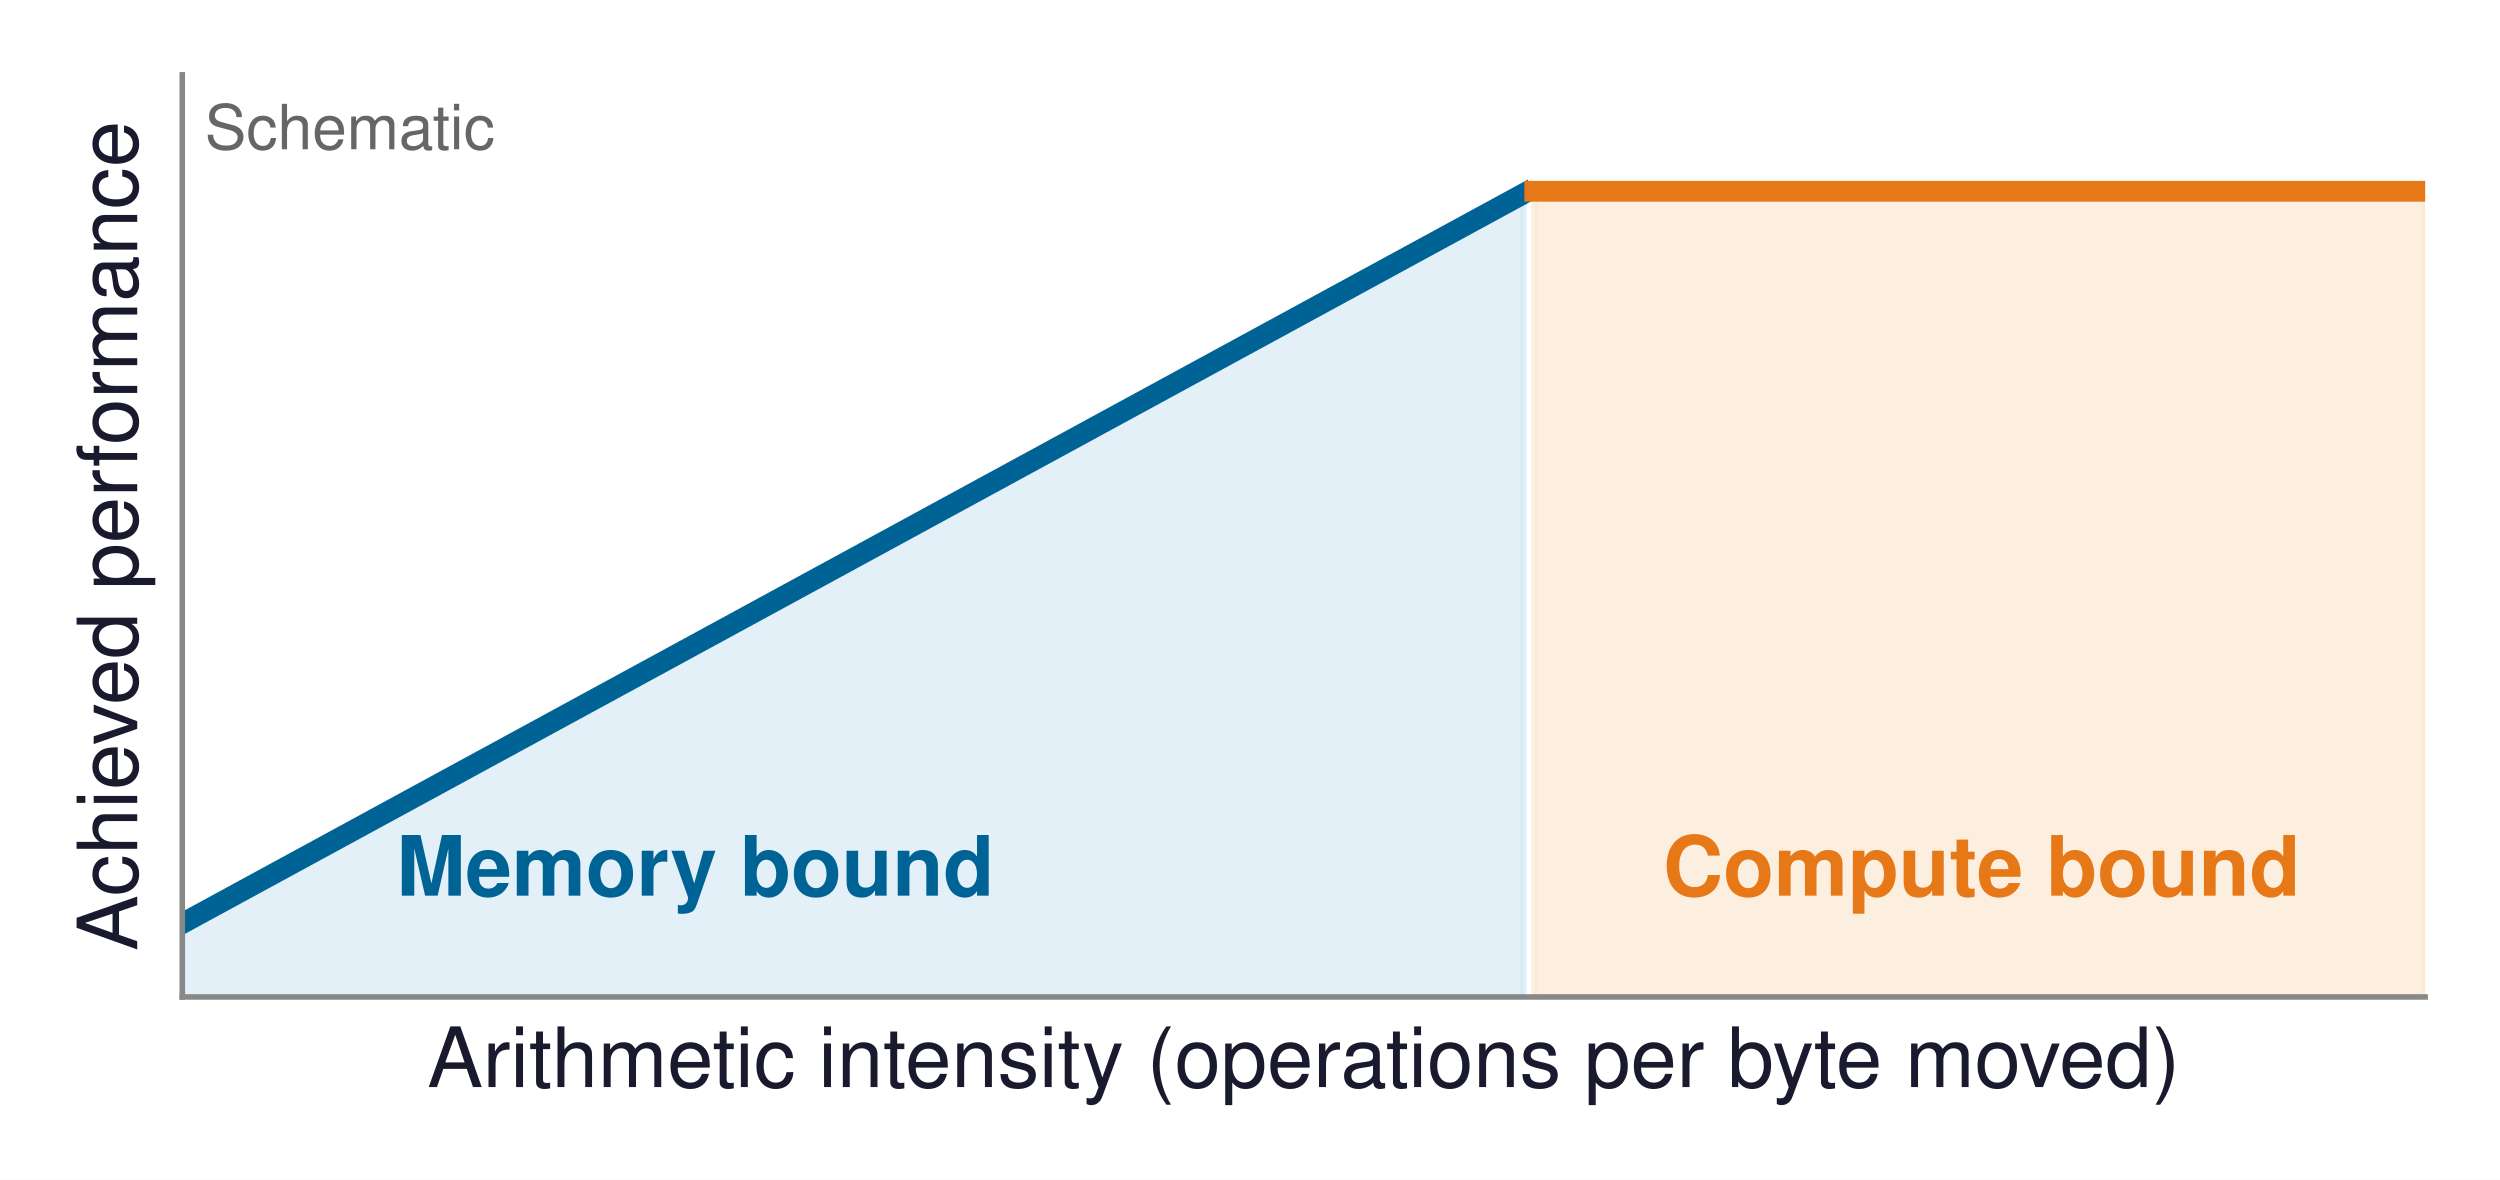
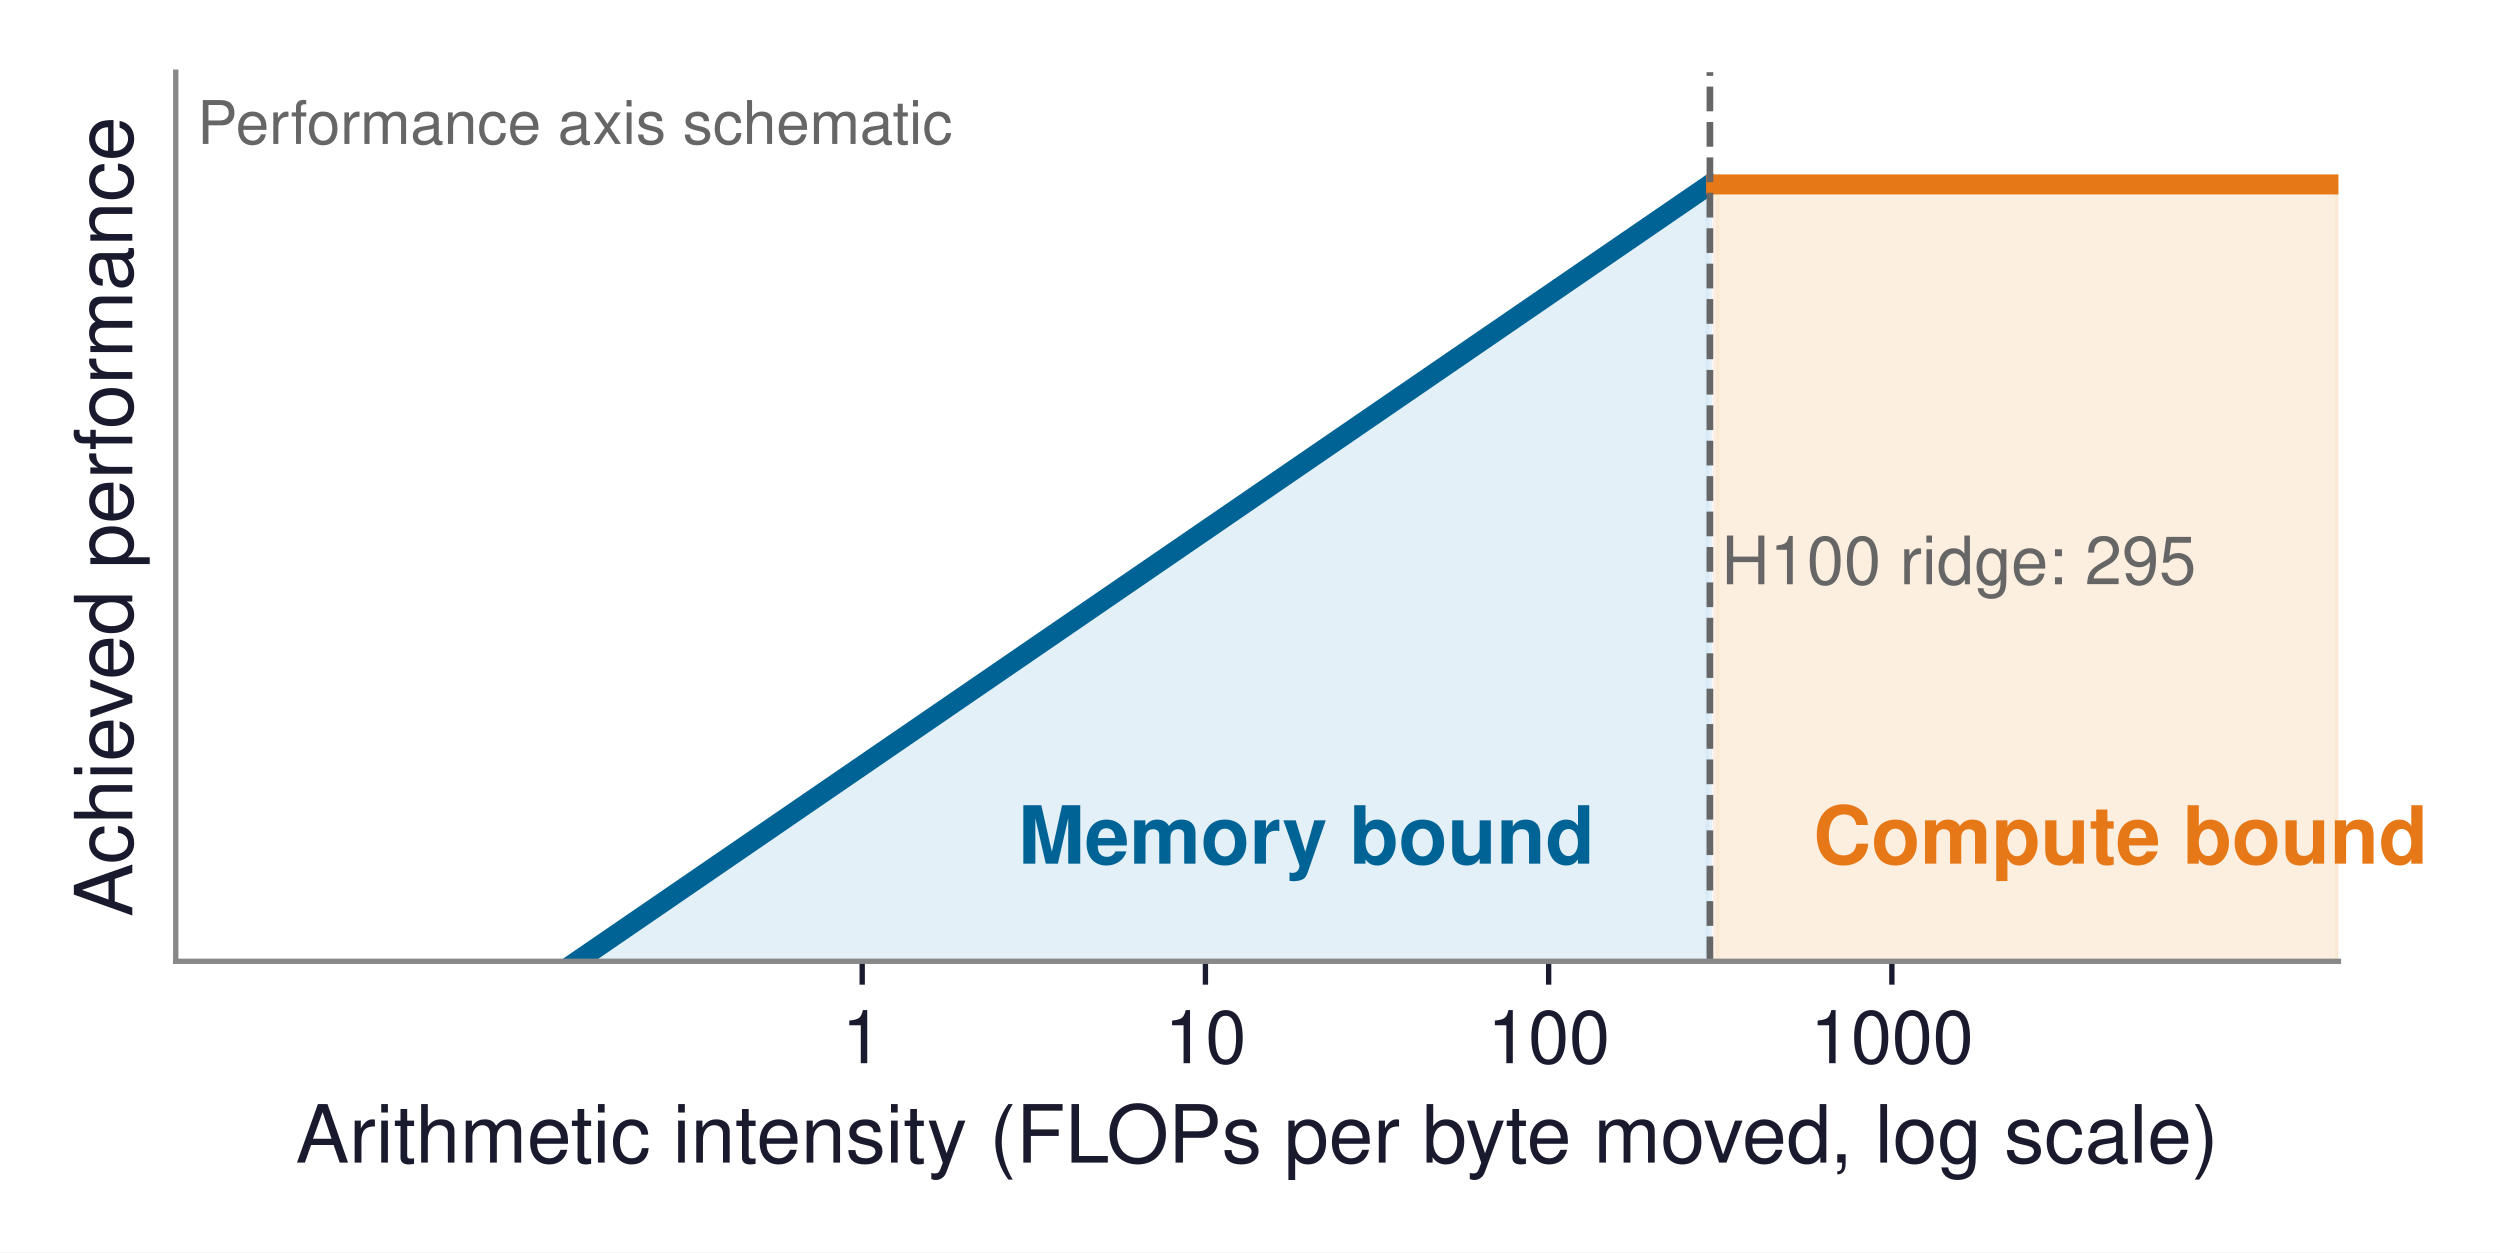
- <svg xmlns="http://www.w3.org/2000/svg" xmlns:xlink="http://www.w3.org/1999/xlink" width="360.741pt" height="170.228pt" viewBox="0 0 360.741 170.228" version="1.1">
+ <svg xmlns="http://www.w3.org/2000/svg" xmlns:xlink="http://www.w3.org/1999/xlink" width="374.121pt" height="187.43pt" viewBox="0 0 374.121 187.43" version="1.1">
  <defs>
    <style type="text/css">*{stroke-linejoin: round; stroke-linecap: butt}</style>
  </defs>
  <g id="figure_1">
    <g id="patch_1">
-       <path d="M 0 170.228  L 360.741 170.228  L 360.741 0  L 0 0  z " style="fill: #ffffff" />
+       <path d="M 0 187.43  L 374.121 187.43  L 374.121 0  L 0 0  z " style="fill: #ffffff" />
    </g>
    <g id="axes_1">
      <g id="patch_2">
        <path d="M 26.301 143.856  L 349.941 143.856  L 349.941 10.8  L 26.301 10.8  z " style="fill: #ffffff" />
      </g>
      <g id="FillBetweenPolyCollection_1">
        <defs>
-           <path id="m947d400e91" d="M 26.301 -36.974  L 26.301 -1.757  L 27.928 -1.757  L 29.554 -1.757  L 31.18 -1.757  L 32.807 -1.757  L 34.433 -1.757  L 36.059 -1.757  L 37.686 -1.757  L 39.312 -1.757  L 40.938 -1.757  L 42.565 -1.757  L 44.191 -1.757  L 45.817 -1.757  L 47.444 -1.757  L 49.07 -1.757  L 50.696 -1.757  L 52.323 -1.757  L 53.949 -1.757  L 55.575 -1.757  L 57.202 -1.757  L 58.828 -1.757  L 60.454 -1.757  L 62.081 -1.757  L 63.707 -1.757  L 65.333 -1.757  L 66.96 -1.757  L 68.586 -1.757  L 70.212 -1.757  L 71.839 -1.757  L 73.465 -1.757  L 75.091 -1.757  L 76.718 -1.757  L 78.344 -1.757  L 79.97 -1.757  L 81.597 -1.757  L 83.223 -1.757  L 84.849 -1.757  L 86.476 -1.757  L 88.102 -1.757  L 89.728 -1.757  L 91.355 -1.757  L 92.981 -1.757  L 94.607 -1.757  L 96.234 -1.757  L 97.86 -1.757  L 99.486 -1.757  L 101.113 -1.757  L 102.739 -1.757  L 104.365 -1.757  L 105.992 -1.757  L 107.618 -1.757  L 109.244 -1.757  L 110.87 -1.757  L 112.497 -1.757  L 114.123 -1.757  L 115.749 -1.757  L 117.376 -1.757  L 119.002 -1.757  L 120.628 -1.757  L 122.255 -1.757  L 123.881 -1.757  L 125.507 -1.757  L 127.134 -1.757  L 128.76 -1.757  L 130.386 -1.757  L 132.013 -1.757  L 133.639 -1.757  L 135.265 -1.757  L 136.892 -1.757  L 138.518 -1.757  L 140.144 -1.757  L 141.771 -1.757  L 143.397 -1.757  L 145.023 -1.757  L 146.65 -1.757  L 148.276 -1.757  L 149.902 -1.757  L 151.529 -1.757  L 153.155 -1.757  L 154.781 -1.757  L 156.408 -1.757  L 158.034 -1.757  L 159.66 -1.757  L 161.287 -1.757  L 162.913 -1.757  L 164.539 -1.757  L 166.166 -1.757  L 167.792 -1.757  L 169.418 -1.757  L 171.045 -1.757  L 172.671 -1.757  L 174.297 -1.757  L 175.924 -1.757  L 177.55 -1.757  L 179.176 -1.757  L 180.803 -1.757  L 182.429 -1.757  L 184.055 -1.757  L 185.682 -1.757  L 187.308 -1.757  L 188.934 -1.757  L 190.561 -1.757  L 192.187 -1.757  L 193.813 -1.757  L 195.44 -1.757  L 197.066 -1.757  L 198.692 -1.757  L 200.319 -1.757  L 201.945 -1.757  L 203.571 -1.757  L 205.198 -1.757  L 206.824 -1.757  L 208.45 -1.757  L 210.077 -1.757  L 211.703 -1.757  L 213.329 -1.757  L 214.956 -1.757  L 216.582 -1.757  L 218.208 -1.757  L 219.835 -1.757  L 219.835 -142.272  L 219.835 -142.272  L 218.208 -141.387  L 216.582 -140.502  L 214.956 -139.617  L 213.329 -138.732  L 211.703 -137.847  L 210.077 -136.963  L 208.45 -136.078  L 206.824 -135.193  L 205.198 -134.308  L 203.571 -133.423  L 201.945 -132.538  L 200.319 -131.653  L 198.692 -130.769  L 197.066 -129.884  L 195.44 -128.999  L 193.813 -128.114  L 192.187 -127.229  L 190.561 -126.344  L 188.934 -125.459  L 187.308 -124.575  L 185.682 -123.69  L 184.055 -122.805  L 182.429 -121.92  L 180.803 -121.035  L 179.176 -120.15  L 177.55 -119.265  L 175.924 -118.381  L 174.297 -117.496  L 172.671 -116.611  L 171.045 -115.726  L 169.418 -114.841  L 167.792 -113.956  L 166.166 -113.071  L 164.539 -112.187  L 162.913 -111.302  L 161.287 -110.417  L 159.66 -109.532  L 158.034 -108.647  L 156.408 -107.762  L 154.781 -106.877  L 153.155 -105.993  L 151.529 -105.108  L 149.902 -104.223  L 148.276 -103.338  L 146.65 -102.453  L 145.023 -101.568  L 143.397 -100.683  L 141.771 -99.799  L 140.144 -98.914  L 138.518 -98.029  L 136.892 -97.144  L 135.265 -96.259  L 133.639 -95.374  L 132.013 -94.49  L 130.386 -93.605  L 128.76 -92.72  L 127.134 -91.835  L 125.507 -90.95  L 123.881 -90.065  L 122.255 -89.18  L 120.628 -88.296  L 119.002 -87.411  L 117.376 -86.526  L 115.749 -85.641  L 114.123 -84.756  L 112.497 -83.871  L 110.87 -82.986  L 109.244 -82.102  L 107.618 -81.217  L 105.992 -80.332  L 104.365 -79.447  L 102.739 -78.562  L 101.113 -77.677  L 99.486 -76.792  L 97.86 -75.908  L 96.234 -75.023  L 94.607 -74.138  L 92.981 -73.253  L 91.355 -72.368  L 89.728 -71.483  L 88.102 -70.598  L 86.476 -69.714  L 84.849 -68.829  L 83.223 -67.944  L 81.597 -67.059  L 79.97 -66.174  L 78.344 -65.289  L 76.718 -64.404  L 75.091 -63.52  L 73.465 -62.635  L 71.839 -61.75  L 70.212 -60.865  L 68.586 -59.98  L 66.96 -59.095  L 65.333 -58.21  L 63.707 -57.326  L 62.081 -56.441  L 60.454 -55.556  L 58.828 -54.671  L 57.202 -53.786  L 55.575 -52.901  L 53.949 -52.016  L 52.323 -51.132  L 50.696 -50.247  L 49.07 -49.362  L 47.444 -48.477  L 45.817 -47.592  L 44.191 -46.707  L 42.565 -45.822  L 40.938 -44.938  L 39.312 -44.053  L 37.686 -43.168  L 36.059 -42.283  L 34.433 -41.398  L 32.807 -40.513  L 31.18 -39.629  L 29.554 -38.744  L 27.928 -37.859  L 26.301 -36.974  z " style="stroke: #d1e6f3; stroke-opacity: 0.6" />
+           <path id="mf4c4d5a0fb" d="M 26.301 -2.413  L 26.301 -18.958  L 27.383 -18.958  L 28.466 -18.958  L 29.548 -18.958  L 30.63 -18.958  L 31.712 -18.958  L 32.795 -18.958  L 33.877 -18.958  L 34.959 -18.958  L 36.041 -18.958  L 37.124 -18.958  L 38.206 -18.958  L 39.288 -18.958  L 40.37 -18.958  L 41.452 -18.958  L 42.535 -18.958  L 43.617 -18.958  L 44.699 -18.958  L 45.781 -18.958  L 46.864 -18.958  L 47.946 -18.958  L 49.028 -18.958  L 50.11 -18.958  L 51.193 -18.958  L 52.275 -18.958  L 53.357 -18.958  L 54.439 -18.958  L 55.521 -18.958  L 56.604 -18.958  L 57.686 -18.958  L 58.768 -18.958  L 59.85 -18.958  L 60.933 -18.958  L 62.015 -18.958  L 63.097 -18.958  L 64.179 -18.958  L 65.262 -18.958  L 66.344 -18.958  L 67.426 -18.958  L 68.508 -18.958  L 69.59 -18.958  L 70.673 -18.958  L 71.755 -18.958  L 72.837 -18.958  L 73.919 -18.958  L 75.002 -18.958  L 76.084 -18.958  L 77.166 -18.958  L 78.248 -18.958  L 79.331 -18.958  L 80.413 -18.958  L 81.495 -18.958  L 82.577 -18.958  L 83.659 -18.958  L 84.742 -18.958  L 85.824 -18.958  L 86.906 -18.958  L 87.988 -18.958  L 89.071 -18.958  L 90.153 -18.958  L 91.235 -18.958  L 92.317 -18.958  L 93.4 -18.958  L 94.482 -18.958  L 95.564 -18.958  L 96.646 -18.958  L 97.729 -18.958  L 98.811 -18.958  L 99.893 -18.958  L 100.975 -18.958  L 102.057 -18.958  L 103.14 -18.958  L 104.222 -18.958  L 105.304 -18.958  L 106.386 -18.958  L 107.469 -18.958  L 108.551 -18.958  L 109.633 -18.958  L 110.715 -18.958  L 111.798 -18.958  L 112.88 -18.958  L 113.962 -18.958  L 115.044 -18.958  L 116.126 -18.958  L 117.209 -18.958  L 118.291 -18.958  L 119.373 -18.958  L 120.455 -18.958  L 121.538 -18.958  L 122.62 -18.958  L 123.702 -18.958  L 124.784 -18.958  L 125.867 -18.958  L 126.949 -18.958  L 128.031 -18.958  L 129.113 -18.958  L 130.195 -18.958  L 131.278 -18.958  L 132.36 -18.958  L 133.442 -18.958  L 134.524 -18.958  L 135.607 -18.958  L 136.689 -18.958  L 137.771 -18.958  L 138.853 -18.958  L 139.936 -18.958  L 141.018 -18.958  L 142.1 -18.958  L 143.182 -18.958  L 144.264 -18.958  L 145.347 -18.958  L 146.429 -18.958  L 147.511 -18.958  L 148.593 -18.958  L 149.676 -18.958  L 150.758 -18.958  L 151.84 -18.958  L 152.922 -18.958  L 154.005 -18.958  L 155.087 -18.958  L 156.169 -18.958  L 157.251 -18.958  L 158.333 -18.958  L 159.416 -18.958  L 160.498 -18.958  L 161.58 -18.958  L 162.662 -18.958  L 163.745 -18.958  L 164.827 -18.958  L 165.909 -18.958  L 166.991 -18.958  L 168.074 -18.958  L 169.156 -18.958  L 170.238 -18.958  L 171.32 -18.958  L 172.402 -18.958  L 173.485 -18.958  L 174.567 -18.958  L 175.649 -18.958  L 176.731 -18.958  L 177.814 -18.958  L 178.896 -18.958  L 179.978 -18.958  L 181.06 -18.958  L 182.143 -18.958  L 183.225 -18.958  L 184.307 -18.958  L 185.389 -18.958  L 186.471 -18.958  L 187.554 -18.958  L 188.636 -18.958  L 189.718 -18.958  L 190.8 -18.958  L 191.883 -18.958  L 192.965 -18.958  L 194.047 -18.958  L 195.129 -18.958  L 196.212 -18.958  L 197.294 -18.958  L 198.376 -18.958  L 199.458 -18.958  L 200.54 -18.958  L 201.623 -18.958  L 202.705 -18.958  L 203.787 -18.958  L 204.869 -18.958  L 205.952 -18.958  L 207.034 -18.958  L 208.116 -18.958  L 209.198 -18.958  L 210.281 -18.958  L 211.363 -18.958  L 212.445 -18.958  L 213.527 -18.958  L 214.609 -18.958  L 215.692 -18.958  L 216.774 -18.958  L 217.856 -18.958  L 218.938 -18.958  L 220.021 -18.958  L 221.103 -18.958  L 222.185 -18.958  L 223.267 -18.958  L 224.35 -18.958  L 225.432 -18.958  L 226.514 -18.958  L 227.596 -18.958  L 228.678 -18.958  L 229.761 -18.958  L 230.843 -18.958  L 231.925 -18.958  L 233.007 -18.958  L 234.09 -18.958  L 235.172 -18.958  L 236.254 -18.958  L 237.336 -18.958  L 238.419 -18.958  L 239.501 -18.958  L 240.583 -18.958  L 241.665 -18.958  L 242.747 -18.958  L 243.83 -18.958  L 244.912 -18.958  L 245.994 -18.958  L 247.076 -18.958  L 248.159 -18.958  L 249.241 -18.958  L 250.323 -18.958  L 251.405 -18.958  L 252.488 -18.958  L 253.57 -18.958  L 254.652 -18.958  L 255.734 -18.958  L 255.734 -159.724  L 255.734 -159.724  L 254.652 -158.982  L 253.57 -158.24  L 252.488 -157.498  L 251.405 -156.756  L 250.323 -156.014  L 249.241 -155.272  L 248.159 -154.53  L 247.076 -153.788  L 245.994 -153.046  L 244.912 -152.304  L 243.83 -151.562  L 242.747 -150.82  L 241.665 -150.078  L 240.583 -149.335  L 239.501 -148.593  L 238.419 -147.851  L 237.336 -147.109  L 236.254 -146.367  L 235.172 -145.625  L 234.09 -144.883  L 233.007 -144.141  L 231.925 -143.399  L 230.843 -142.657  L 229.761 -141.915  L 228.678 -141.173  L 227.596 -140.431  L 226.514 -139.689  L 225.432 -138.947  L 224.35 -138.205  L 223.267 -137.463  L 222.185 -136.721  L 221.103 -135.979  L 220.021 -135.237  L 218.938 -134.495  L 217.856 -133.753  L 216.774 -133.011  L 215.692 -132.269  L 214.609 -131.527  L 213.527 -130.785  L 212.445 -130.043  L 211.363 -129.301  L 210.281 -128.559  L 209.198 -127.816  L 208.116 -127.074  L 207.034 -126.332  L 205.952 -125.59  L 204.869 -124.848  L 203.787 -124.106  L 202.705 -123.364  L 201.623 -122.622  L 200.54 -121.88  L 199.458 -121.138  L 198.376 -120.396  L 197.294 -119.654  L 196.212 -118.912  L 195.129 -118.17  L 194.047 -117.428  L 192.965 -116.686  L 191.883 -115.944  L 190.8 -115.202  L 189.718 -114.46  L 188.636 -113.718  L 187.554 -112.976  L 186.471 -112.234  L 185.389 -111.492  L 184.307 -110.75  L 183.225 -110.008  L 182.143 -109.266  L 181.06 -108.524  L 179.978 -107.782  L 178.896 -107.039  L 177.814 -106.297  L 176.731 -105.555  L 175.649 -104.813  L 174.567 -104.071  L 173.485 -103.329  L 172.402 -102.587  L 171.32 -101.845  L 170.238 -101.103  L 169.156 -100.361  L 168.074 -99.619  L 166.991 -98.877  L 165.909 -98.135  L 164.827 -97.393  L 163.745 -96.651  L 162.662 -95.909  L 161.58 -95.167  L 160.498 -94.425  L 159.416 -93.683  L 158.333 -92.941  L 157.251 -92.199  L 156.169 -91.457  L 155.087 -90.715  L 154.005 -89.973  L 152.922 -89.231  L 151.84 -88.489  L 150.758 -87.747  L 149.676 -87.005  L 148.593 -86.263  L 147.511 -85.52  L 146.429 -84.778  L 145.347 -84.036  L 144.264 -83.294  L 143.182 -82.552  L 142.1 -81.81  L 141.018 -81.068  L 139.936 -80.326  L 138.853 -79.584  L 137.771 -78.842  L 136.689 -78.1  L 135.607 -77.358  L 134.524 -76.616  L 133.442 -75.874  L 132.36 -75.132  L 131.278 -74.39  L 130.195 -73.648  L 129.113 -72.906  L 128.031 -72.164  L 126.949 -71.422  L 125.867 -70.68  L 124.784 -69.938  L 123.702 -69.196  L 122.62 -68.454  L 121.538 -67.712  L 120.455 -66.97  L 119.373 -66.228  L 118.291 -65.486  L 117.209 -64.743  L 116.126 -64.001  L 115.044 -63.259  L 113.962 -62.517  L 112.88 -61.775  L 111.798 -61.033  L 110.715 -60.291  L 109.633 -59.549  L 108.551 -58.807  L 107.469 -58.065  L 106.386 -57.323  L 105.304 -56.581  L 104.222 -55.839  L 103.14 -55.097  L 102.057 -54.355  L 100.975 -53.613  L 99.893 -52.871  L 98.811 -52.129  L 97.729 -51.387  L 96.646 -50.645  L 95.564 -49.903  L 94.482 -49.161  L 93.4 -48.419  L 92.317 -47.677  L 91.235 -46.935  L 90.153 -46.193  L 89.071 -45.451  L 87.988 -44.709  L 86.906 -43.966  L 85.824 -43.224  L 84.742 -42.482  L 83.659 -41.74  L 82.577 -40.998  L 81.495 -40.256  L 80.413 -39.514  L 79.331 -38.772  L 78.248 -38.03  L 77.166 -37.288  L 76.084 -36.546  L 75.002 -35.804  L 73.919 -35.062  L 72.837 -34.32  L 71.755 -33.578  L 70.673 -32.836  L 69.59 -32.094  L 68.508 -31.352  L 67.426 -30.61  L 66.344 -29.868  L 65.262 -29.126  L 64.179 -28.384  L 63.097 -27.642  L 62.015 -26.9  L 60.933 -26.158  L 59.85 -25.416  L 58.768 -24.674  L 57.686 -23.932  L 56.604 -23.19  L 55.521 -22.447  L 54.439 -21.705  L 53.357 -20.963  L 52.275 -20.221  L 51.193 -19.479  L 50.11 -18.737  L 49.028 -17.995  L 47.946 -17.253  L 46.864 -16.511  L 45.781 -15.769  L 44.699 -15.027  L 43.617 -14.285  L 42.535 -13.543  L 41.452 -12.801  L 40.37 -12.059  L 39.288 -11.317  L 38.206 -10.575  L 37.124 -9.833  L 36.041 -9.091  L 34.959 -8.349  L 33.877 -7.607  L 32.795 -6.865  L 31.712 -6.123  L 30.63 -5.381  L 29.548 -4.639  L 28.466 -3.897  L 27.383 -3.155  L 26.301 -2.413  z " style="stroke: #d1e6f3; stroke-opacity: 0.6" />
        </defs>
-         <g clip-path="url(#p96f148ce74)">
-           <use xlink:href="#m947d400e91" x="0" y="170.228" style="fill: #d1e6f3; fill-opacity: 0.6; stroke: #d1e6f3; stroke-opacity: 0.6" />
+         <g clip-path="url(#p361eb2f455)">
+           <use xlink:href="#mf4c4d5a0fb" x="0" y="187.43" style="fill: #d1e6f3; fill-opacity: 0.6; stroke: #d1e6f3; stroke-opacity: 0.6" />
        </g>
      </g>
      <g id="FillBetweenPolyCollection_2">
        <defs>
-           <path id="m50fd165c7e" d="M 221.461 -142.626  L 221.461 -1.757  L 223.087 -1.757  L 224.714 -1.757  L 226.34 -1.757  L 227.966 -1.757  L 229.593 -1.757  L 231.219 -1.757  L 232.845 -1.757  L 234.472 -1.757  L 236.098 -1.757  L 237.724 -1.757  L 239.351 -1.757  L 240.977 -1.757  L 242.603 -1.757  L 244.23 -1.757  L 245.856 -1.757  L 247.482 -1.757  L 249.109 -1.757  L 250.735 -1.757  L 252.361 -1.757  L 253.988 -1.757  L 255.614 -1.757  L 257.24 -1.757  L 258.867 -1.757  L 260.493 -1.757  L 262.119 -1.757  L 263.746 -1.757  L 265.372 -1.757  L 266.998 -1.757  L 268.625 -1.757  L 270.251 -1.757  L 271.877 -1.757  L 273.504 -1.757  L 275.13 -1.757  L 276.756 -1.757  L 278.383 -1.757  L 280.009 -1.757  L 281.635 -1.757  L 283.262 -1.757  L 284.888 -1.757  L 286.514 -1.757  L 288.141 -1.757  L 289.767 -1.757  L 291.393 -1.757  L 293.02 -1.757  L 294.646 -1.757  L 296.272 -1.757  L 297.899 -1.757  L 299.525 -1.757  L 301.151 -1.757  L 302.778 -1.757  L 304.404 -1.757  L 306.03 -1.757  L 307.657 -1.757  L 309.283 -1.757  L 310.909 -1.757  L 312.536 -1.757  L 314.162 -1.757  L 315.788 -1.757  L 317.415 -1.757  L 319.041 -1.757  L 320.667 -1.757  L 322.294 -1.757  L 323.92 -1.757  L 325.546 -1.757  L 327.173 -1.757  L 328.799 -1.757  L 330.425 -1.757  L 332.052 -1.757  L 333.678 -1.757  L 335.304 -1.757  L 336.931 -1.757  L 338.557 -1.757  L 340.183 -1.757  L 341.81 -1.757  L 343.436 -1.757  L 345.062 -1.757  L 346.689 -1.757  L 348.315 -1.757  L 349.941 -1.757  L 349.941 -142.626  L 349.941 -142.626  L 348.315 -142.626  L 346.689 -142.626  L 345.062 -142.626  L 343.436 -142.626  L 341.81 -142.626  L 340.183 -142.626  L 338.557 -142.626  L 336.931 -142.626  L 335.304 -142.626  L 333.678 -142.626  L 332.052 -142.626  L 330.425 -142.626  L 328.799 -142.626  L 327.173 -142.626  L 325.546 -142.626  L 323.92 -142.626  L 322.294 -142.626  L 320.667 -142.626  L 319.041 -142.626  L 317.415 -142.626  L 315.788 -142.626  L 314.162 -142.626  L 312.536 -142.626  L 310.909 -142.626  L 309.283 -142.626  L 307.657 -142.626  L 306.03 -142.626  L 304.404 -142.626  L 302.778 -142.626  L 301.151 -142.626  L 299.525 -142.626  L 297.899 -142.626  L 296.272 -142.626  L 294.646 -142.626  L 293.02 -142.626  L 291.393 -142.626  L 289.767 -142.626  L 288.141 -142.626  L 286.514 -142.626  L 284.888 -142.626  L 283.262 -142.626  L 281.635 -142.626  L 280.009 -142.626  L 278.383 -142.626  L 276.756 -142.626  L 275.13 -142.626  L 273.504 -142.626  L 271.877 -142.626  L 270.251 -142.626  L 268.625 -142.626  L 266.998 -142.626  L 265.372 -142.626  L 263.746 -142.626  L 262.119 -142.626  L 260.493 -142.626  L 258.867 -142.626  L 257.24 -142.626  L 255.614 -142.626  L 253.988 -142.626  L 252.361 -142.626  L 250.735 -142.626  L 249.109 -142.626  L 247.482 -142.626  L 245.856 -142.626  L 244.23 -142.626  L 242.603 -142.626  L 240.977 -142.626  L 239.351 -142.626  L 237.724 -142.626  L 236.098 -142.626  L 234.472 -142.626  L 232.845 -142.626  L 231.219 -142.626  L 229.593 -142.626  L 227.966 -142.626  L 226.34 -142.626  L 224.714 -142.626  L 223.087 -142.626  L 221.461 -142.626  z " style="stroke: #fce4cc; stroke-opacity: 0.6" />
+           <path id="m31030d04fc" d="M 256.816 -159.827  L 256.816 -18.958  L 257.899 -18.958  L 258.981 -18.958  L 260.063 -18.958  L 261.145 -18.958  L 262.228 -18.958  L 263.31 -18.958  L 264.392 -18.958  L 265.474 -18.958  L 266.557 -18.958  L 267.639 -18.958  L 268.721 -18.958  L 269.803 -18.958  L 270.885 -18.958  L 271.968 -18.958  L 273.05 -18.958  L 274.132 -18.958  L 275.214 -18.958  L 276.297 -18.958  L 277.379 -18.958  L 278.461 -18.958  L 279.543 -18.958  L 280.626 -18.958  L 281.708 -18.958  L 282.79 -18.958  L 283.872 -18.958  L 284.954 -18.958  L 286.037 -18.958  L 287.119 -18.958  L 288.201 -18.958  L 289.283 -18.958  L 290.366 -18.958  L 291.448 -18.958  L 292.53 -18.958  L 293.612 -18.958  L 294.695 -18.958  L 295.777 -18.958  L 296.859 -18.958  L 297.941 -18.958  L 299.023 -18.958  L 300.106 -18.958  L 301.188 -18.958  L 302.27 -18.958  L 303.352 -18.958  L 304.435 -18.958  L 305.517 -18.958  L 306.599 -18.958  L 307.681 -18.958  L 308.764 -18.958  L 309.846 -18.958  L 310.928 -18.958  L 312.01 -18.958  L 313.092 -18.958  L 314.175 -18.958  L 315.257 -18.958  L 316.339 -18.958  L 317.421 -18.958  L 318.504 -18.958  L 319.586 -18.958  L 320.668 -18.958  L 321.75 -18.958  L 322.833 -18.958  L 323.915 -18.958  L 324.997 -18.958  L 326.079 -18.958  L 327.161 -18.958  L 328.244 -18.958  L 329.326 -18.958  L 330.408 -18.958  L 331.49 -18.958  L 332.573 -18.958  L 333.655 -18.958  L 334.737 -18.958  L 335.819 -18.958  L 336.902 -18.958  L 337.984 -18.958  L 339.066 -18.958  L 340.148 -18.958  L 341.23 -18.958  L 342.313 -18.958  L 343.395 -18.958  L 344.477 -18.958  L 345.559 -18.958  L 346.642 -18.958  L 347.724 -18.958  L 348.806 -18.958  L 349.888 -18.958  L 349.888 -159.827  L 349.888 -159.827  L 348.806 -159.827  L 347.724 -159.827  L 346.642 -159.827  L 345.559 -159.827  L 344.477 -159.827  L 343.395 -159.827  L 342.313 -159.827  L 341.23 -159.827  L 340.148 -159.827  L 339.066 -159.827  L 337.984 -159.827  L 336.902 -159.827  L 335.819 -159.827  L 334.737 -159.827  L 333.655 -159.827  L 332.573 -159.827  L 331.49 -159.827  L 330.408 -159.827  L 329.326 -159.827  L 328.244 -159.827  L 327.161 -159.827  L 326.079 -159.827  L 324.997 -159.827  L 323.915 -159.827  L 322.833 -159.827  L 321.75 -159.827  L 320.668 -159.827  L 319.586 -159.827  L 318.504 -159.827  L 317.421 -159.827  L 316.339 -159.827  L 315.257 -159.827  L 314.175 -159.827  L 313.092 -159.827  L 312.01 -159.827  L 310.928 -159.827  L 309.846 -159.827  L 308.764 -159.827  L 307.681 -159.827  L 306.599 -159.827  L 305.517 -159.827  L 304.435 -159.827  L 303.352 -159.827  L 302.27 -159.827  L 301.188 -159.827  L 300.106 -159.827  L 299.023 -159.827  L 297.941 -159.827  L 296.859 -159.827  L 295.777 -159.827  L 294.695 -159.827  L 293.612 -159.827  L 292.53 -159.827  L 291.448 -159.827  L 290.366 -159.827  L 289.283 -159.827  L 288.201 -159.827  L 287.119 -159.827  L 286.037 -159.827  L 284.954 -159.827  L 283.872 -159.827  L 282.79 -159.827  L 281.708 -159.827  L 280.626 -159.827  L 279.543 -159.827  L 278.461 -159.827  L 277.379 -159.827  L 276.297 -159.827  L 275.214 -159.827  L 274.132 -159.827  L 273.05 -159.827  L 271.968 -159.827  L 270.885 -159.827  L 269.803 -159.827  L 268.721 -159.827  L 267.639 -159.827  L 266.557 -159.827  L 265.474 -159.827  L 264.392 -159.827  L 263.31 -159.827  L 262.228 -159.827  L 261.145 -159.827  L 260.063 -159.827  L 258.981 -159.827  L 257.899 -159.827  L 256.816 -159.827  z " style="stroke: #fce4cc; stroke-opacity: 0.6" />
        </defs>
-         <g clip-path="url(#p96f148ce74)">
-           <use xlink:href="#m50fd165c7e" x="0" y="170.228" style="fill: #fce4cc; fill-opacity: 0.6; stroke: #fce4cc; stroke-opacity: 0.6" />
+         <g clip-path="url(#p361eb2f455)">
+           <use xlink:href="#m31030d04fc" x="0" y="187.43" style="fill: #fce4cc; fill-opacity: 0.6; stroke: #fce4cc; stroke-opacity: 0.6" />
        </g>
      </g>
      <g id="matplotlib.axis_1">
-         <g id="text_1">
-           <text style="font-size: 12px; font-family: 'Helvetica', 'Arial', 'DejaVu Sans', sans-serif; text-anchor: middle; fill: #1a1a2e" x="188.121" y="156.856" transform="rotate(-0 188.1213 156.856)">Arithmetic intensity (operations per byte moved)</text>
+         <g id="xtick_1">
+           <g id="line2d_1">
+             <defs>
+               <path id="mf4cd8b613e" d="M 0 0  L 0 3.5  " style="stroke: #1a1a2e; stroke-width: 0.8" />
+             </defs>
+             <g>
+               <use xlink:href="#mf4cd8b613e" x="129.027" y="143.856" style="fill: #1a1a2e; stroke: #1a1a2e; stroke-width: 0.8" />
+             </g>
+           </g>
+           <g id="text_1">
+             <text style="font-size: 11px; font-family: 'Helvetica', 'Arial', 'DejaVu Sans', sans-serif; text-anchor: middle; fill: #1a1a2e" x="129.027" y="159.106" transform="rotate(-0 129.0273 159.106)">1</text>
+           </g>
+         </g>
+         <g id="xtick_2">
+           <g id="line2d_2">
+             <g>
+               <use xlink:href="#mf4cd8b613e" x="180.39" y="143.856" style="fill: #1a1a2e; stroke: #1a1a2e; stroke-width: 0.8" />
+             </g>
+           </g>
+           <g id="text_2">
+             <text style="font-size: 11px; font-family: 'Helvetica', 'Arial', 'DejaVu Sans', sans-serif; text-anchor: middle; fill: #1a1a2e" x="180.39" y="159.106" transform="rotate(-0 180.3903 159.106)">10</text>
+           </g>
+         </g>
+         <g id="xtick_3">
+           <g id="line2d_3">
+             <g>
+               <use xlink:href="#mf4cd8b613e" x="231.753" y="143.856" style="fill: #1a1a2e; stroke: #1a1a2e; stroke-width: 0.8" />
+             </g>
+           </g>
+           <g id="text_3">
+             <text style="font-size: 11px; font-family: 'Helvetica', 'Arial', 'DejaVu Sans', sans-serif; text-anchor: middle; fill: #1a1a2e" x="231.753" y="159.106" transform="rotate(-0 231.7534 159.106)">100</text>
+           </g>
+         </g>
+         <g id="xtick_4">
+           <g id="line2d_4">
+             <g>
+               <use xlink:href="#mf4cd8b613e" x="283.116" y="143.856" style="fill: #1a1a2e; stroke: #1a1a2e; stroke-width: 0.8" />
+             </g>
+           </g>
+           <g id="text_4">
+             <text style="font-size: 11px; font-family: 'Helvetica', 'Arial', 'DejaVu Sans', sans-serif; text-anchor: middle; fill: #1a1a2e" x="283.116" y="159.106" transform="rotate(-0 283.1164 159.106)">1000</text>
+           </g>
+         </g>
+         <g id="text_5">
+           <text style="font-size: 12px; font-family: 'Helvetica', 'Arial', 'DejaVu Sans', sans-serif; text-anchor: middle; fill: #1a1a2e" x="188.121" y="173.975" transform="rotate(-0 188.1213 173.9751)">Arithmetic intensity (FLOPs per byte moved, log scale)</text>
        </g>
      </g>
      <g id="matplotlib.axis_2">
-         <g id="text_2">
+         <g id="text_6">
          <text style="font-size: 12px; font-family: 'Helvetica', 'Arial', 'DejaVu Sans', sans-serif; text-anchor: middle; fill: #1a1a2e" x="19.8" y="77.328" transform="rotate(-90 19.8 77.328)">Achieved performance</text>
        </g>
      </g>
-       <g id="line2d_1">
-         <path d="M 26.301 133.255  L 27.928 132.37  L 29.554 131.485  L 31.18 130.6  L 32.807 129.715  L 34.433 128.83  L 36.059 127.945  L 37.686 127.061  L 39.312 126.176  L 40.938 125.291  L 42.565 124.406  L 44.191 123.521  L 45.817 122.636  L 47.444 121.751  L 49.07 120.867  L 50.696 119.982  L 52.323 119.097  L 53.949 118.212  L 55.575 117.327  L 57.202 116.442  L 58.828 115.557  L 60.454 114.673  L 62.081 113.788  L 63.707 112.903  L 65.333 112.018  L 66.96 111.133  L 68.586 110.248  L 70.212 109.363  L 71.839 108.479  L 73.465 107.594  L 75.091 106.709  L 76.718 105.824  L 78.344 104.939  L 79.97 104.054  L 81.597 103.169  L 83.223 102.285  L 84.849 101.4  L 86.476 100.515  L 88.102 99.63  L 89.728 98.745  L 91.355 97.86  L 92.981 96.976  L 94.607 96.091  L 96.234 95.206  L 97.86 94.321  L 99.486 93.436  L 101.113 92.551  L 102.739 91.666  L 104.365 90.782  L 105.992 89.897  L 107.618 89.012  L 109.244 88.127  L 110.87 87.242  L 112.497 86.357  L 114.123 85.472  L 115.749 84.588  L 117.376 83.703  L 119.002 82.818  L 120.628 81.933  L 122.255 81.048  L 123.881 80.163  L 125.507 79.278  L 127.134 78.394  L 128.76 77.509  L 130.386 76.624  L 132.013 75.739  L 133.639 74.854  L 135.265 73.969  L 136.892 73.084  L 138.518 72.2  L 140.144 71.315  L 141.771 70.43  L 143.397 69.545  L 145.023 68.66  L 146.65 67.775  L 148.276 66.89  L 149.902 66.006  L 151.529 65.121  L 153.155 64.236  L 154.781 63.351  L 156.408 62.466  L 158.034 61.581  L 159.66 60.696  L 161.287 59.812  L 162.913 58.927  L 164.539 58.042  L 166.166 57.157  L 167.792 56.272  L 169.418 55.387  L 171.045 54.502  L 172.671 53.618  L 174.297 52.733  L 175.924 51.848  L 177.55 50.963  L 179.176 50.078  L 180.803 49.193  L 182.429 48.308  L 184.055 47.424  L 185.682 46.539  L 187.308 45.654  L 188.934 44.769  L 190.561 43.884  L 192.187 42.999  L 193.813 42.115  L 195.44 41.23  L 197.066 40.345  L 198.692 39.46  L 200.319 38.575  L 201.945 37.69  L 203.571 36.805  L 205.198 35.921  L 206.824 35.036  L 208.45 34.151  L 210.077 33.266  L 211.703 32.381  L 213.329 31.496  L 214.956 30.611  L 216.582 29.727  L 218.208 28.842  L 219.835 27.957  " clip-path="url(#p96f148ce74)" style="fill: none; stroke: #006395; stroke-width: 3; stroke-linecap: square" />
+       <g id="line2d_5">
+         <path d="M 26.301 185.018  L 255.734 27.706  L 255.734 27.706  " clip-path="url(#p361eb2f455)" style="fill: none; stroke: #006395; stroke-width: 3; stroke-linecap: square" />
      </g>
-       <g id="line2d_2">
-         <path d="M 221.461 27.603  L 223.087 27.603  L 224.714 27.603  L 226.34 27.603  L 227.966 27.603  L 229.593 27.603  L 231.219 27.603  L 232.845 27.603  L 234.472 27.603  L 236.098 27.603  L 237.724 27.603  L 239.351 27.603  L 240.977 27.603  L 242.603 27.603  L 244.23 27.603  L 245.856 27.603  L 247.482 27.603  L 249.109 27.603  L 250.735 27.603  L 252.361 27.603  L 253.988 27.603  L 255.614 27.603  L 257.24 27.603  L 258.867 27.603  L 260.493 27.603  L 262.119 27.603  L 263.746 27.603  L 265.372 27.603  L 266.998 27.603  L 268.625 27.603  L 270.251 27.603  L 271.877 27.603  L 273.504 27.603  L 275.13 27.603  L 276.756 27.603  L 278.383 27.603  L 280.009 27.603  L 281.635 27.603  L 283.262 27.603  L 284.888 27.603  L 286.514 27.603  L 288.141 27.603  L 289.767 27.603  L 291.393 27.603  L 293.02 27.603  L 294.646 27.603  L 296.272 27.603  L 297.899 27.603  L 299.525 27.603  L 301.151 27.603  L 302.778 27.603  L 304.404 27.603  L 306.03 27.603  L 307.657 27.603  L 309.283 27.603  L 310.909 27.603  L 312.536 27.603  L 314.162 27.603  L 315.788 27.603  L 317.415 27.603  L 319.041 27.603  L 320.667 27.603  L 322.294 27.603  L 323.92 27.603  L 325.546 27.603  L 327.173 27.603  L 328.799 27.603  L 330.425 27.603  L 332.052 27.603  L 333.678 27.603  L 335.304 27.603  L 336.931 27.603  L 338.557 27.603  L 340.183 27.603  L 341.81 27.603  L 343.436 27.603  L 345.062 27.603  L 346.689 27.603  L 348.315 27.603  L 349.941 27.603  " clip-path="url(#p96f148ce74)" style="fill: none; stroke: #e67817; stroke-width: 3; stroke-linecap: square" />
+       <g id="line2d_6">
+         <path d="M 256.816 27.603  L 257.899 27.603  L 258.981 27.603  L 260.063 27.603  L 261.145 27.603  L 262.228 27.603  L 263.31 27.603  L 264.392 27.603  L 265.474 27.603  L 266.557 27.603  L 267.639 27.603  L 268.721 27.603  L 269.803 27.603  L 270.885 27.603  L 271.968 27.603  L 273.05 27.603  L 274.132 27.603  L 275.214 27.603  L 276.297 27.603  L 277.379 27.603  L 278.461 27.603  L 279.543 27.603  L 280.626 27.603  L 281.708 27.603  L 282.79 27.603  L 283.872 27.603  L 284.954 27.603  L 286.037 27.603  L 287.119 27.603  L 288.201 27.603  L 289.283 27.603  L 290.366 27.603  L 291.448 27.603  L 292.53 27.603  L 293.612 27.603  L 294.695 27.603  L 295.777 27.603  L 296.859 27.603  L 297.941 27.603  L 299.023 27.603  L 300.106 27.603  L 301.188 27.603  L 302.27 27.603  L 303.352 27.603  L 304.435 27.603  L 305.517 27.603  L 306.599 27.603  L 307.681 27.603  L 308.764 27.603  L 309.846 27.603  L 310.928 27.603  L 312.01 27.603  L 313.092 27.603  L 314.175 27.603  L 315.257 27.603  L 316.339 27.603  L 317.421 27.603  L 318.504 27.603  L 319.586 27.603  L 320.668 27.603  L 321.75 27.603  L 322.833 27.603  L 323.915 27.603  L 324.997 27.603  L 326.079 27.603  L 327.161 27.603  L 328.244 27.603  L 329.326 27.603  L 330.408 27.603  L 331.49 27.603  L 332.573 27.603  L 333.655 27.603  L 334.737 27.603  L 335.819 27.603  L 336.902 27.603  L 337.984 27.603  L 339.066 27.603  L 340.148 27.603  L 341.23 27.603  L 342.313 27.603  L 343.395 27.603  L 344.477 27.603  L 345.559 27.603  L 346.642 27.603  L 347.724 27.603  L 348.806 27.603  L 349.888 27.603  " clip-path="url(#p361eb2f455)" style="fill: none; stroke: #e67817; stroke-width: 3; stroke-linecap: square" />
+       </g>
+       <g id="line2d_7">
+         <path d="M 255.885 143.856  L 255.885 10.8  " clip-path="url(#p361eb2f455)" style="fill: none; stroke-dasharray: 3.7,1.6; stroke-dashoffset: 0; stroke: #666666" />
      </g>
      <g id="patch_3">
        <path d="M 26.301 143.856  L 26.301 10.8  " style="fill: none; stroke: #888888; stroke-width: 0.8; stroke-linejoin: miter; stroke-linecap: square" />
      </g>
      <g id="patch_4">
        <path d="M 26.301 143.856  L 349.941 143.856  " style="fill: none; stroke: #888888; stroke-width: 0.8; stroke-linejoin: miter; stroke-linecap: square" />
      </g>
-       <g id="text_3">
-         <text style="font-weight: 700; font-size: 12px; font-family: 'Helvetica', 'Arial', 'DejaVu Sans', sans-serif; text-anchor: start; fill: #006395" x="57.184" y="129.242" transform="rotate(-0 57.18435 129.2418)">Memory bound</text>
+       <g id="text_7">
+         <text style="font-weight: 700; font-size: 12px; font-family: 'Helvetica', 'Arial', 'DejaVu Sans', sans-serif; text-anchor: middle; fill: #006395" x="195.477" y="129.242" transform="rotate(-0 195.4772 129.2418)">Memory bound</text>
      </g>
-       <g id="text_4">
-         <text style="font-weight: 700; font-size: 12px; font-family: 'Helvetica', 'Arial', 'DejaVu Sans', sans-serif; text-anchor: start; fill: #e67817" x="239.97" y="129.242" transform="rotate(-0 239.9703 129.2418)">Compute bound</text>
+       <g id="text_8">
+         <text style="font-weight: 700; font-size: 12px; font-family: 'Helvetica', 'Arial', 'DejaVu Sans', sans-serif; text-anchor: start; fill: #e67817" x="271.347" y="129.242" transform="rotate(-0 271.3467 129.2418)">Compute bound</text>
      </g>
-       <g id="text_5">
-         <text style="font-size: 9px; font-family: 'Helvetica', 'Arial', 'DejaVu Sans', sans-serif; text-anchor: start; fill: #666666" x="29.538" y="21.542" transform="rotate(-0 29.53765 21.54168)">Schematic</text>
+       <g id="text_9">
+         <text style="font-size: 10px; font-family: 'Helvetica', 'Arial', 'DejaVu Sans', sans-serif; text-anchor: start; fill: #666666" x="257.602" y="87.436" transform="rotate(-0 257.6016 87.43589)">H100 ridge: 295</text>
+       </g>
+       <g id="text_10">
+         <text style="font-size: 9px; font-family: 'Helvetica', 'Arial', 'DejaVu Sans', sans-serif; text-anchor: start; fill: #666666" x="29.538" y="21.542" transform="rotate(-0 29.53765 21.54168)">Performance axis schematic</text>
      </g>
    </g>
  </g>
  <defs>
-     <clipPath id="p96f148ce74">
+     <clipPath id="p361eb2f455">
      <rect x="26.301" y="10.8" width="323.64" height="133.056" />
    </clipPath>
  </defs>
</svg>
